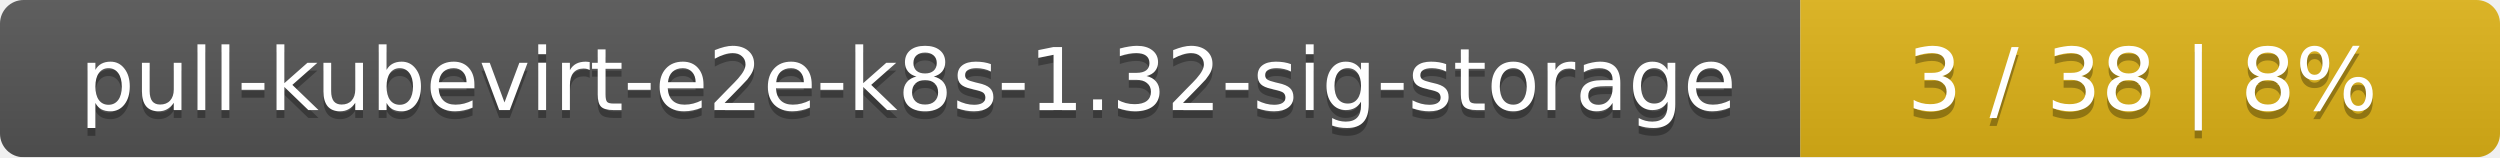
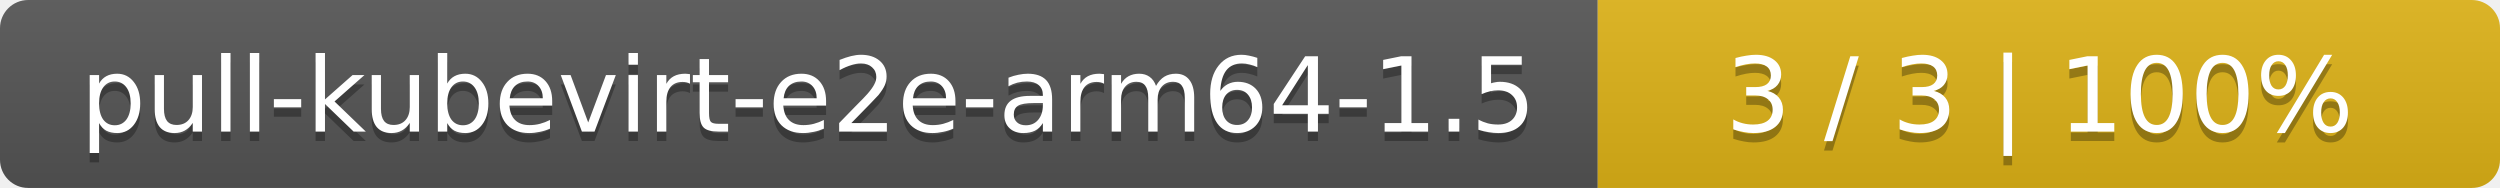
- <svg xmlns="http://www.w3.org/2000/svg" width="318" height="20">
+ <svg xmlns="http://www.w3.org/2000/svg" width="266" height="20">
  <linearGradient id="smooth" x2="0" y2="100%">
    <stop offset="0" stop-color="#bbb" stop-opacity=".1" />
    <stop offset="1" stop-opacity=".1" />
  </linearGradient>
  <mask id="round">
-     <rect width="318" height="20" rx="3" fill="#fff" />
+     <rect width="266" height="20" rx="3" fill="#fff" />
  </mask>
  <g mask="url(#round)">
-     <rect width="229" height="20" fill="#555" />
-     <rect x="229" width="89" height="20" fill="#dfb317" />
-     <rect width="318" height="20" fill="url(#smooth)" />
+     <rect width="170" height="20" fill="#555" />
+     <rect x="170" width="96" height="20" fill="#dfb317" />
+     <rect width="266" height="20" fill="url(#smooth)" />
  </g>
  <g fill="#fff" text-anchor="middle" font-family="DejaVu Sans,Verdana,Geneva,sans-serif" font-size="11">
-     <text x="115.5" y="15" fill="#010101" fill-opacity=".3">pull-kubevirt-e2e-k8s-1.32-sig-storage</text>
-     <text x="115.5" y="14">pull-kubevirt-e2e-k8s-1.32-sig-storage</text>
-     <text x="272.5" y="15" fill="#010101" fill-opacity=".3">3 / 38    |    8%</text>
-     <text x="272.5" y="14">3 / 38    |    8%</text>
+     <text x="86" y="15" fill="#010101" fill-opacity=".3">pull-kubevirt-e2e-arm64-1.5</text>
+     <text x="86" y="14">pull-kubevirt-e2e-arm64-1.5</text>
+     <text x="217" y="15" fill="#010101" fill-opacity=".3">3 / 3    |    100%</text>
+     <text x="217" y="14">3 / 3    |    100%</text>
  </g>
</svg>
